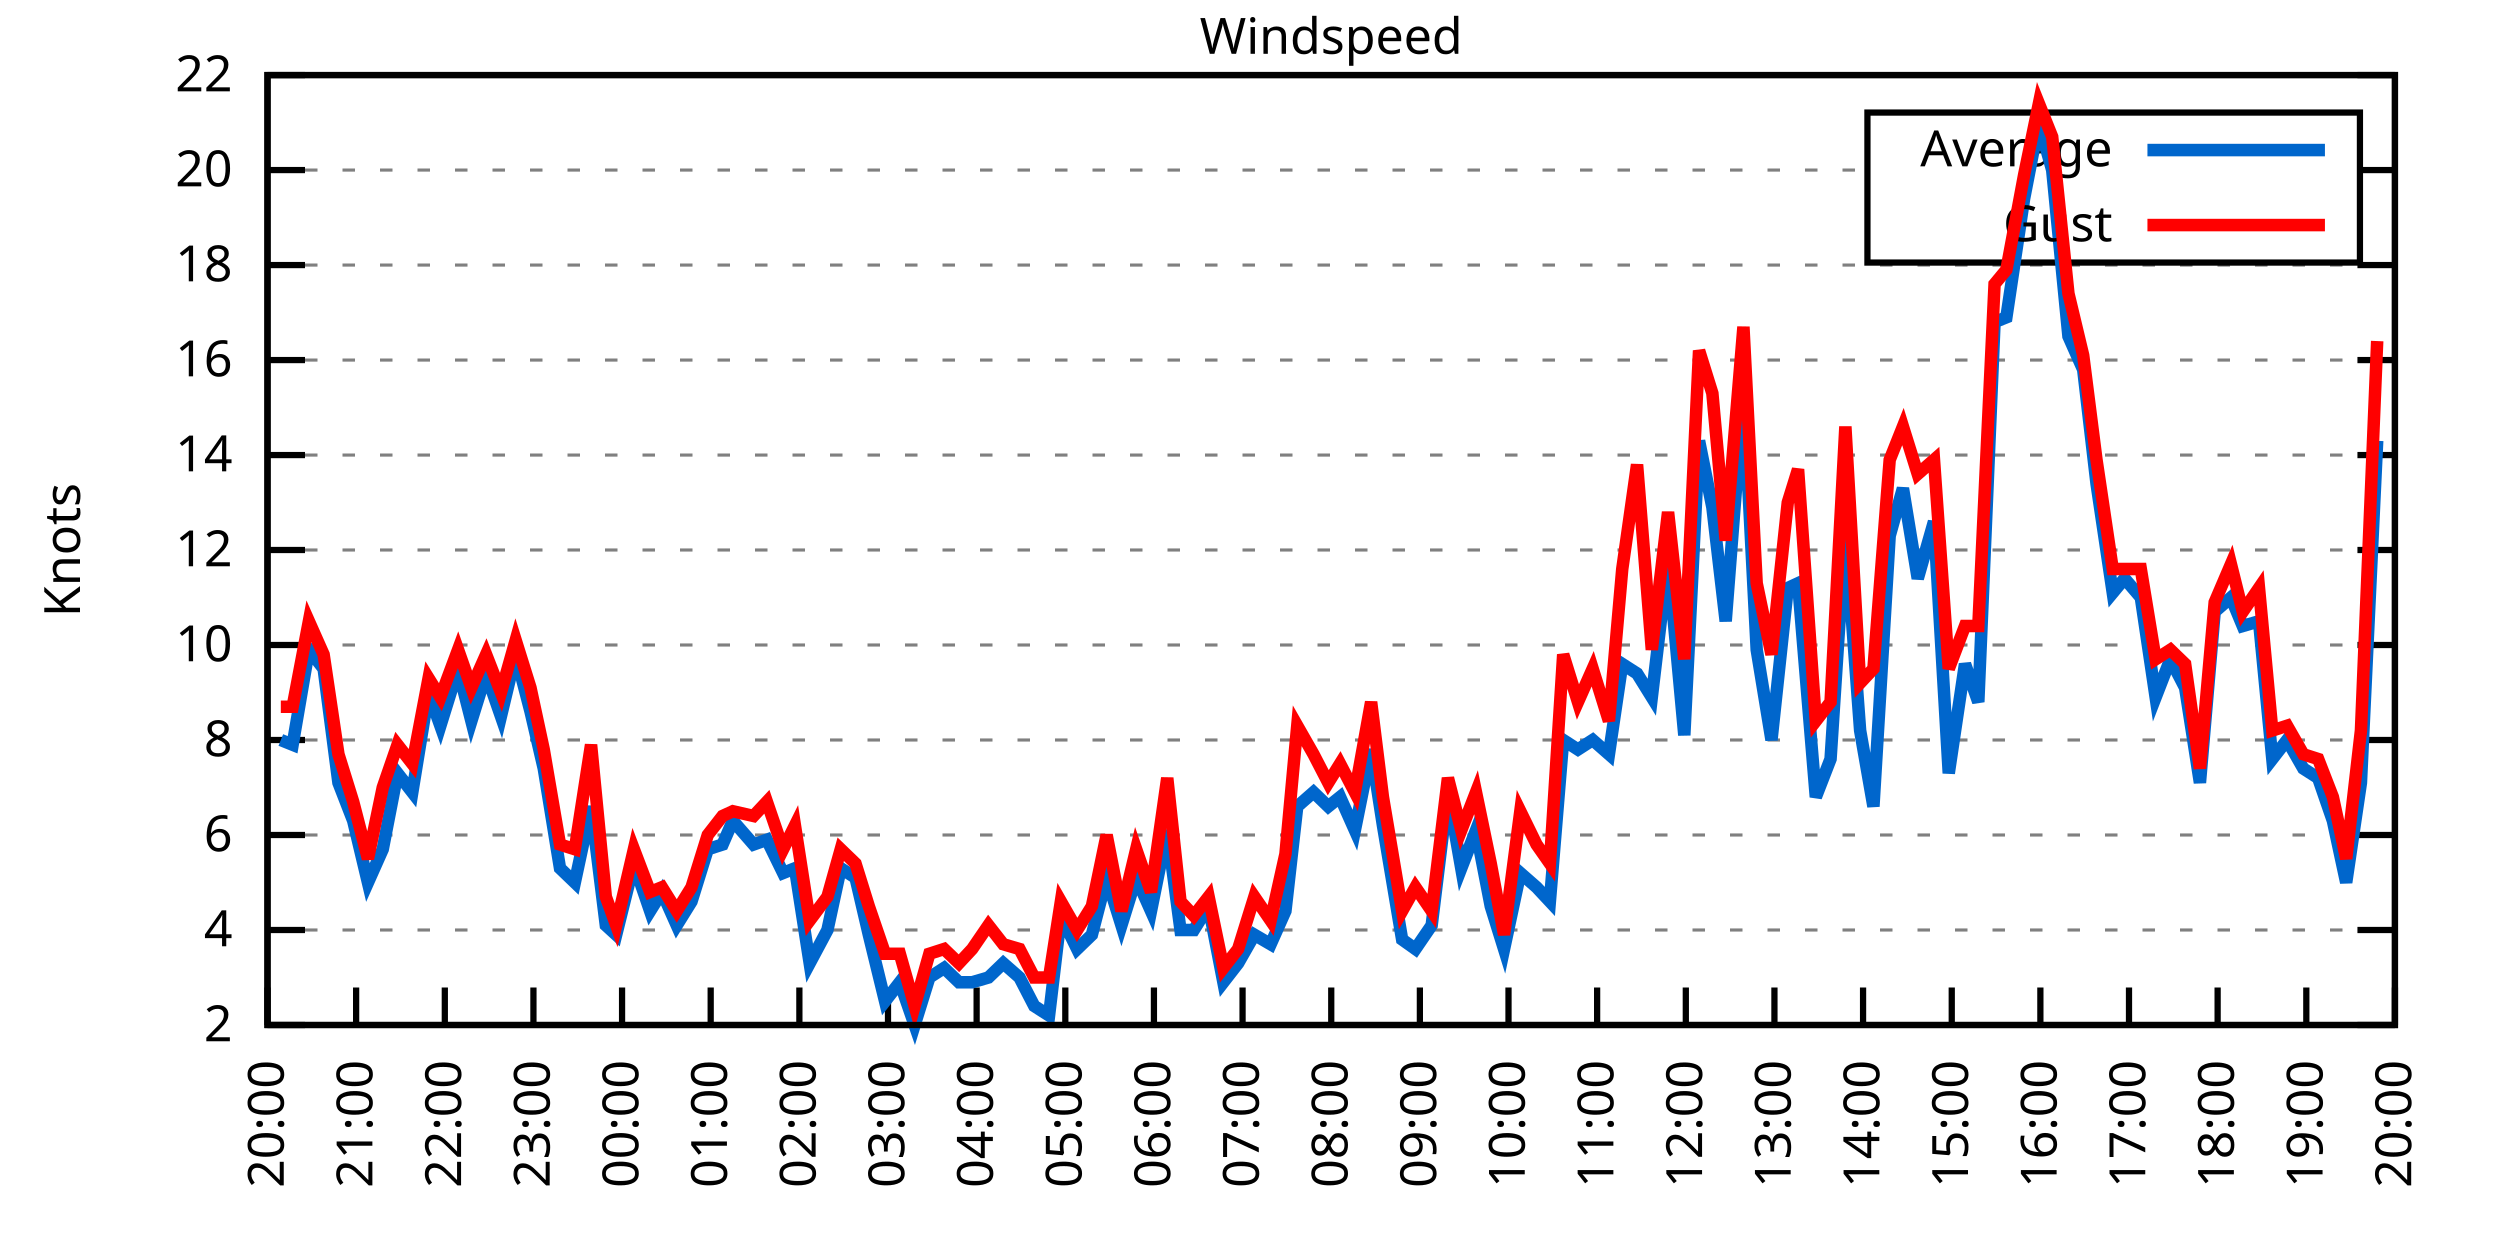
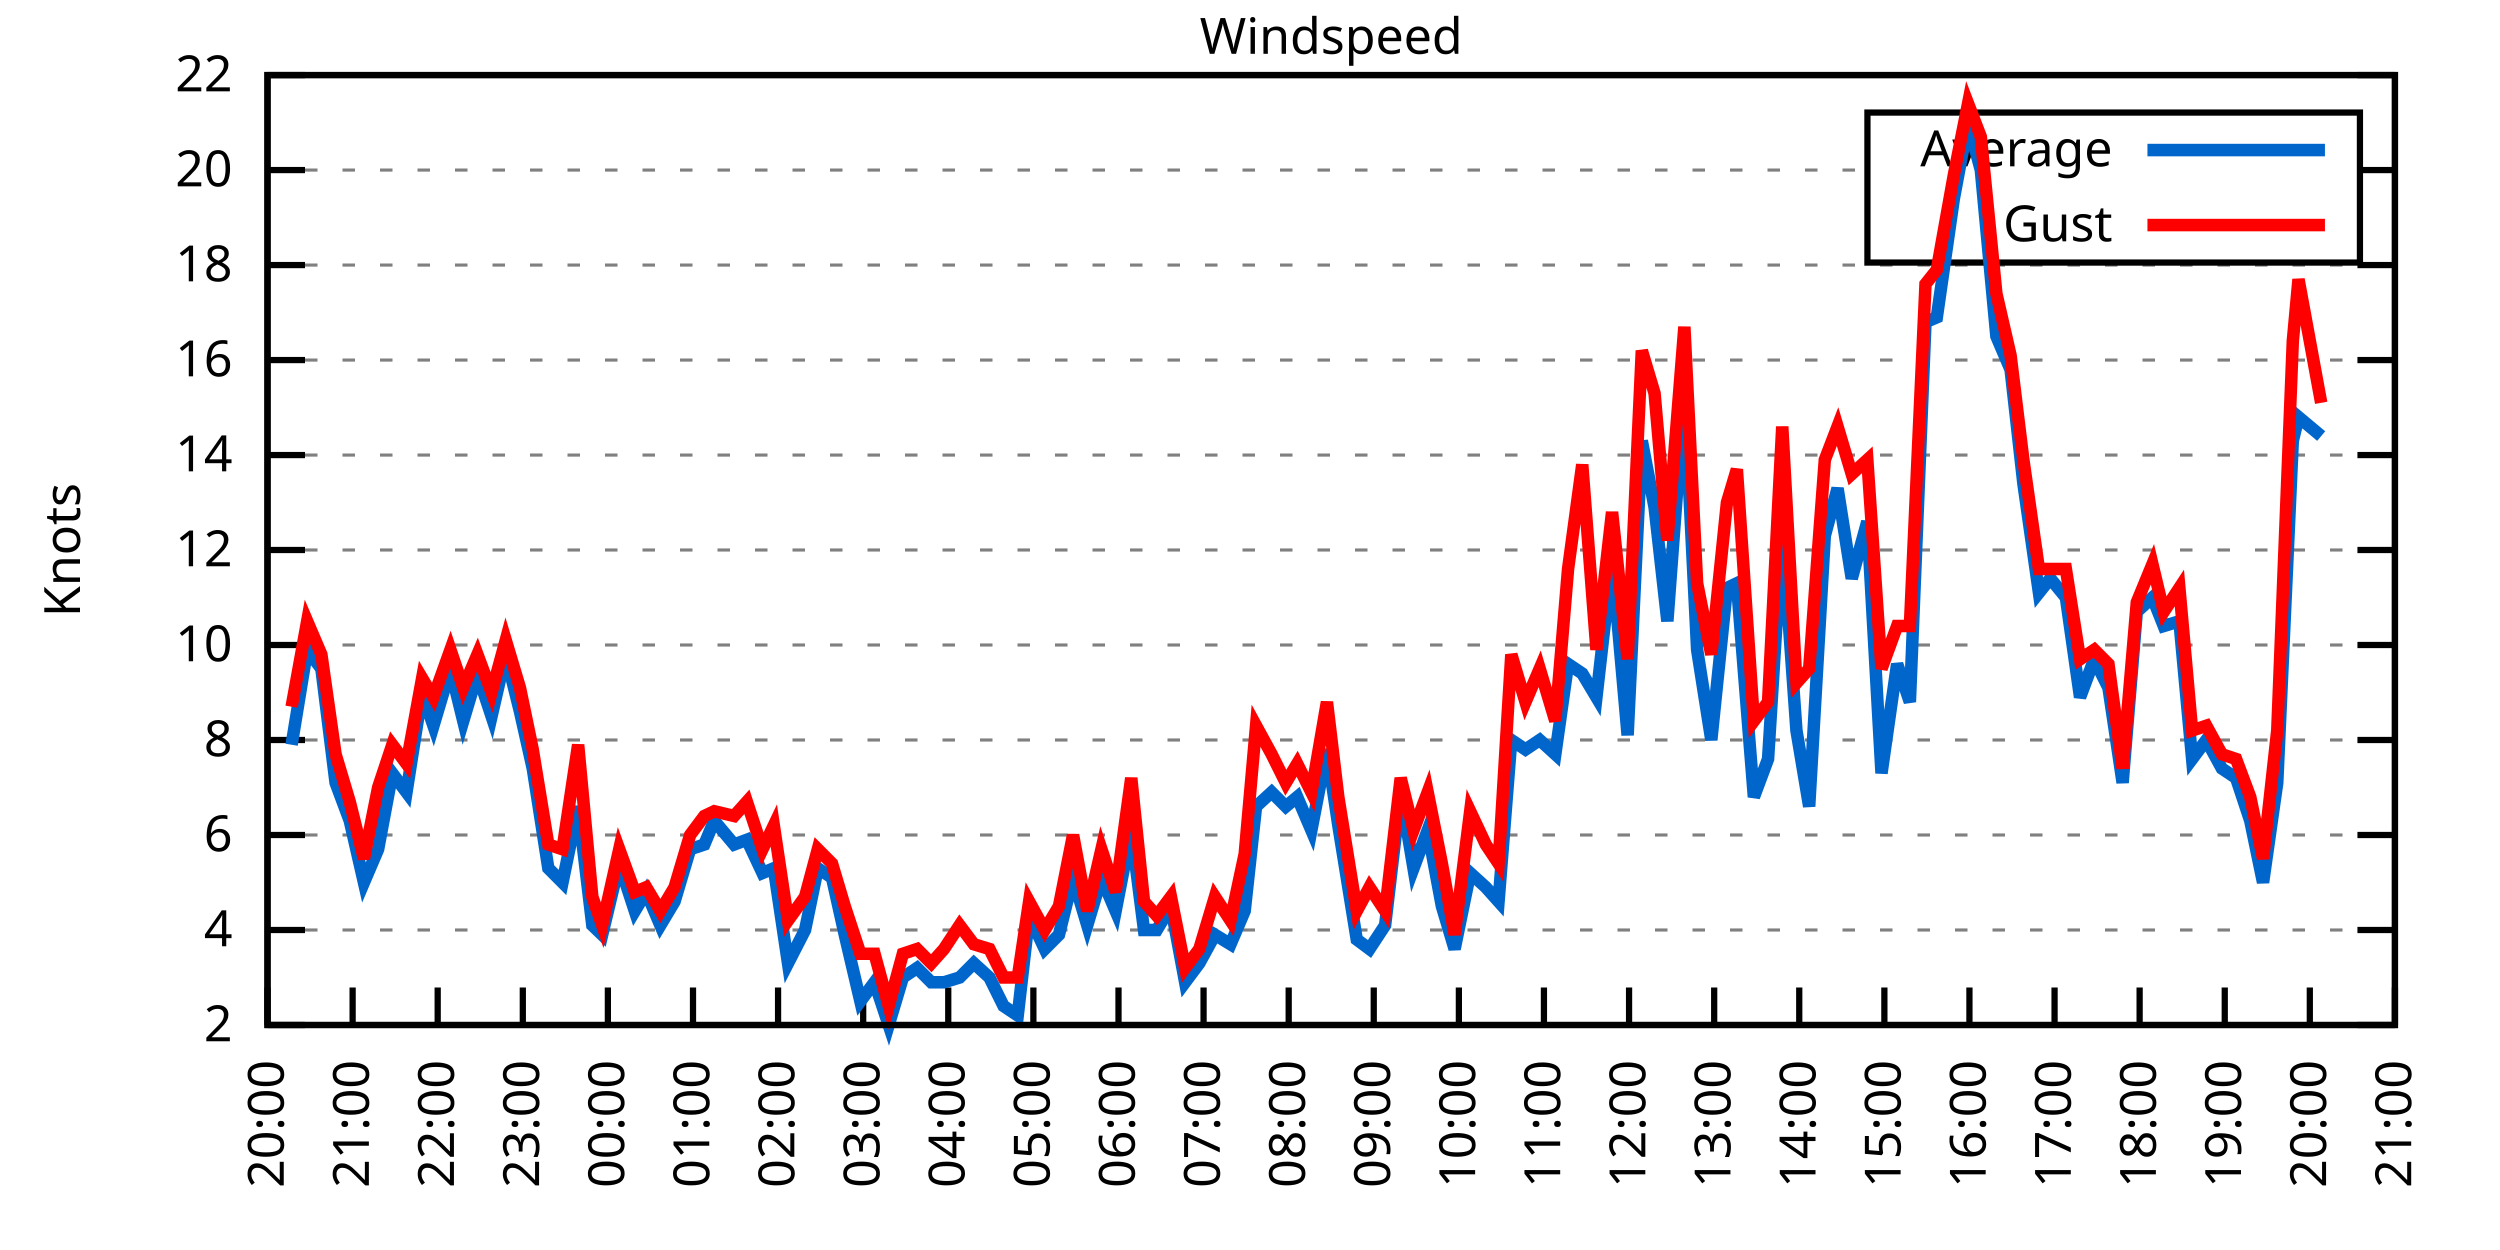
<svg xmlns="http://www.w3.org/2000/svg" xmlns:xlink="http://www.w3.org/1999/xlink" width="400" height="200" viewBox="0 0 400 200">
  <g id="gnuplot_canvas">
    <rect x="0" y="0" width="400" height="200" fill="none" />
    <defs>
      <circle id="gpDot" r="0.5" stroke-width="0.5" stroke="currentColor" />
      <path id="gpPt0" stroke-width="0.333" stroke="currentColor" d="M-1,0 h2 M0,-1 v2" />
      <path id="gpPt1" stroke-width="0.333" stroke="currentColor" d="M-1,-1 L1,1 M1,-1 L-1,1" />
      <path id="gpPt2" stroke-width="0.333" stroke="currentColor" d="M-1,0 L1,0 M0,-1 L0,1 M-1,-1 L1,1 M-1,1 L1,-1" />
      <rect id="gpPt3" stroke-width="0.333" stroke="currentColor" x="-1" y="-1" width="2" height="2" />
      <rect id="gpPt4" stroke-width="0.333" stroke="currentColor" fill="currentColor" x="-1" y="-1" width="2" height="2" />
      <circle id="gpPt5" stroke-width="0.333" stroke="currentColor" cx="0" cy="0" r="1" />
      <use xlink:href="#gpPt5" id="gpPt6" fill="currentColor" stroke="none" />
      <path id="gpPt7" stroke-width="0.333" stroke="currentColor" d="M0,-1.33 L-1.33,0.67 L1.33,0.67 z" />
      <use xlink:href="#gpPt7" id="gpPt8" fill="currentColor" stroke="none" />
      <use xlink:href="#gpPt7" id="gpPt9" stroke="currentColor" transform="rotate(180)" />
      <use xlink:href="#gpPt9" id="gpPt10" fill="currentColor" stroke="none" />
      <use xlink:href="#gpPt3" id="gpPt11" stroke="currentColor" transform="rotate(45)" />
      <use xlink:href="#gpPt11" id="gpPt12" fill="currentColor" stroke="none" />
      <path id="gpPt13" stroke-width="0.333" stroke="currentColor" d="M0,1.330 L1.265,0.411 L0.782,-1.067 L-0.782,-1.076 L-1.265,0.411 z" />
      <use xlink:href="#gpPt13" id="gpPt14" fill="currentColor" stroke="none" />
      <filter id="textbox" filterUnits="objectBoundingBox" x="0" y="0" height="1" width="1">
        <feFlood flood-color="white" flood-opacity="1" result="bgnd" />
        <feComposite in="SourceGraphic" in2="bgnd" operator="atop" />
      </filter>
      <filter id="greybox" filterUnits="objectBoundingBox" x="0" y="0" height="1" width="1">
        <feFlood flood-color="lightgrey" flood-opacity="1" result="grey" />
        <feComposite in="SourceGraphic" in2="grey" operator="atop" />
      </filter>
    </defs>
    <g fill="none" color="white" stroke="currentColor" stroke-width="1.00" stroke-linecap="butt" stroke-linejoin="miter">
</g>
    <g fill="none" color="black" stroke="currentColor" stroke-width="1.00" stroke-linecap="butt" stroke-linejoin="miter">
      <g stroke="none" shape-rendering="crispEdges">
        <polygon fill="rgb(255, 255, 255)" points="42.80,164.00 383.18,164.00 383.18,12.02 42.80,12.02 " />
      </g>
    </g>
    <g fill="none" color="black" stroke="currentColor" stroke-width="1.00" stroke-linecap="butt" stroke-linejoin="miter">
</g>
    <g fill="none" color="black" stroke="black" stroke-width="0.50" stroke-linecap="butt" stroke-linejoin="miter">
</g>
    <g fill="none" color="gray" stroke="currentColor" stroke-width="0.50" stroke-linecap="butt" stroke-linejoin="miter">
      <path stroke="gray" stroke-dasharray="2,4" class="gridline" d="M42.80,164.00 L383.19,164.00  " />
    </g>
    <g fill="none" color="gray" stroke="gray" stroke-width="1.00" stroke-linecap="butt" stroke-linejoin="miter">
</g>
    <g fill="none" color="black" stroke="currentColor" stroke-width="1.00" stroke-linecap="butt" stroke-linejoin="miter">
      <path stroke="black" d="M42.80,164.00 L48.80,164.00 M383.19,164.00 L377.19,164.00  " />
      <g transform="translate(37.20,166.60)" stroke="none" fill="black" font-family="Sans" font-size="8.00" text-anchor="end">
        <text>
          <tspan font-family="Sans"> 2</tspan>
        </text>
      </g>
    </g>
    <g fill="none" color="black" stroke="currentColor" stroke-width="1.00" stroke-linecap="butt" stroke-linejoin="miter">
</g>
    <g fill="none" color="black" stroke="black" stroke-width="0.50" stroke-linecap="butt" stroke-linejoin="miter">
</g>
    <g fill="none" color="gray" stroke="currentColor" stroke-width="0.50" stroke-linecap="butt" stroke-linejoin="miter">
      <path stroke="gray" stroke-dasharray="2,4" class="gridline" d="M42.80,148.80 L383.19,148.80  " />
    </g>
    <g fill="none" color="gray" stroke="gray" stroke-width="1.00" stroke-linecap="butt" stroke-linejoin="miter">
</g>
    <g fill="none" color="black" stroke="currentColor" stroke-width="1.00" stroke-linecap="butt" stroke-linejoin="miter">
      <path stroke="black" d="M42.80,148.80 L48.80,148.80 M383.19,148.80 L377.19,148.80  " />
      <g transform="translate(37.20,151.40)" stroke="none" fill="black" font-family="Sans" font-size="8.00" text-anchor="end">
        <text>
          <tspan font-family="Sans"> 4</tspan>
        </text>
      </g>
    </g>
    <g fill="none" color="black" stroke="currentColor" stroke-width="1.00" stroke-linecap="butt" stroke-linejoin="miter">
</g>
    <g fill="none" color="black" stroke="black" stroke-width="0.50" stroke-linecap="butt" stroke-linejoin="miter">
</g>
    <g fill="none" color="gray" stroke="currentColor" stroke-width="0.50" stroke-linecap="butt" stroke-linejoin="miter">
      <path stroke="gray" stroke-dasharray="2,4" class="gridline" d="M42.80,133.60 L383.19,133.60  " />
    </g>
    <g fill="none" color="gray" stroke="gray" stroke-width="1.00" stroke-linecap="butt" stroke-linejoin="miter">
</g>
    <g fill="none" color="black" stroke="currentColor" stroke-width="1.00" stroke-linecap="butt" stroke-linejoin="miter">
      <path stroke="black" d="M42.80,133.60 L48.80,133.60 M383.19,133.60 L377.19,133.60  " />
      <g transform="translate(37.20,136.20)" stroke="none" fill="black" font-family="Sans" font-size="8.00" text-anchor="end">
        <text>
          <tspan font-family="Sans"> 6</tspan>
        </text>
      </g>
    </g>
    <g fill="none" color="black" stroke="currentColor" stroke-width="1.00" stroke-linecap="butt" stroke-linejoin="miter">
</g>
    <g fill="none" color="black" stroke="black" stroke-width="0.50" stroke-linecap="butt" stroke-linejoin="miter">
</g>
    <g fill="none" color="gray" stroke="currentColor" stroke-width="0.50" stroke-linecap="butt" stroke-linejoin="miter">
      <path stroke="gray" stroke-dasharray="2,4" class="gridline" d="M42.80,118.40 L383.19,118.40  " />
    </g>
    <g fill="none" color="gray" stroke="gray" stroke-width="1.00" stroke-linecap="butt" stroke-linejoin="miter">
</g>
    <g fill="none" color="black" stroke="currentColor" stroke-width="1.00" stroke-linecap="butt" stroke-linejoin="miter">
      <path stroke="black" d="M42.80,118.40 L48.80,118.40 M383.19,118.40 L377.19,118.40  " />
      <g transform="translate(37.20,121.00)" stroke="none" fill="black" font-family="Sans" font-size="8.00" text-anchor="end">
        <text>
          <tspan font-family="Sans"> 8</tspan>
        </text>
      </g>
    </g>
    <g fill="none" color="black" stroke="currentColor" stroke-width="1.00" stroke-linecap="butt" stroke-linejoin="miter">
</g>
    <g fill="none" color="black" stroke="black" stroke-width="0.50" stroke-linecap="butt" stroke-linejoin="miter">
</g>
    <g fill="none" color="gray" stroke="currentColor" stroke-width="0.50" stroke-linecap="butt" stroke-linejoin="miter">
      <path stroke="gray" stroke-dasharray="2,4" class="gridline" d="M42.80,103.20 L383.19,103.20  " />
    </g>
    <g fill="none" color="gray" stroke="gray" stroke-width="1.00" stroke-linecap="butt" stroke-linejoin="miter">
</g>
    <g fill="none" color="black" stroke="currentColor" stroke-width="1.00" stroke-linecap="butt" stroke-linejoin="miter">
      <path stroke="black" d="M42.80,103.20 L48.80,103.20 M383.19,103.20 L377.19,103.20  " />
      <g transform="translate(37.20,105.80)" stroke="none" fill="black" font-family="Sans" font-size="8.00" text-anchor="end">
        <text>
          <tspan font-family="Sans"> 10</tspan>
        </text>
      </g>
    </g>
    <g fill="none" color="black" stroke="currentColor" stroke-width="1.00" stroke-linecap="butt" stroke-linejoin="miter">
</g>
    <g fill="none" color="black" stroke="black" stroke-width="0.50" stroke-linecap="butt" stroke-linejoin="miter">
</g>
    <g fill="none" color="gray" stroke="currentColor" stroke-width="0.50" stroke-linecap="butt" stroke-linejoin="miter">
      <path stroke="gray" stroke-dasharray="2,4" class="gridline" d="M42.80,88.00 L383.19,88.00  " />
    </g>
    <g fill="none" color="gray" stroke="gray" stroke-width="1.00" stroke-linecap="butt" stroke-linejoin="miter">
</g>
    <g fill="none" color="black" stroke="currentColor" stroke-width="1.00" stroke-linecap="butt" stroke-linejoin="miter">
      <path stroke="black" d="M42.80,88.00 L48.80,88.00 M383.19,88.00 L377.19,88.00  " />
      <g transform="translate(37.20,90.60)" stroke="none" fill="black" font-family="Sans" font-size="8.00" text-anchor="end">
        <text>
          <tspan font-family="Sans"> 12</tspan>
        </text>
      </g>
    </g>
    <g fill="none" color="black" stroke="currentColor" stroke-width="1.00" stroke-linecap="butt" stroke-linejoin="miter">
</g>
    <g fill="none" color="black" stroke="black" stroke-width="0.50" stroke-linecap="butt" stroke-linejoin="miter">
</g>
    <g fill="none" color="gray" stroke="currentColor" stroke-width="0.50" stroke-linecap="butt" stroke-linejoin="miter">
      <path stroke="gray" stroke-dasharray="2,4" class="gridline" d="M42.80,72.81 L383.19,72.81  " />
    </g>
    <g fill="none" color="gray" stroke="gray" stroke-width="1.00" stroke-linecap="butt" stroke-linejoin="miter">
</g>
    <g fill="none" color="black" stroke="currentColor" stroke-width="1.00" stroke-linecap="butt" stroke-linejoin="miter">
      <path stroke="black" d="M42.80,72.81 L48.80,72.81 M383.19,72.81 L377.19,72.81  " />
      <g transform="translate(37.20,75.41)" stroke="none" fill="black" font-family="Sans" font-size="8.00" text-anchor="end">
        <text>
          <tspan font-family="Sans"> 14</tspan>
        </text>
      </g>
    </g>
    <g fill="none" color="black" stroke="currentColor" stroke-width="1.00" stroke-linecap="butt" stroke-linejoin="miter">
</g>
    <g fill="none" color="black" stroke="black" stroke-width="0.50" stroke-linecap="butt" stroke-linejoin="miter">
</g>
    <g fill="none" color="gray" stroke="currentColor" stroke-width="0.50" stroke-linecap="butt" stroke-linejoin="miter">
      <path stroke="gray" stroke-dasharray="2,4" class="gridline" d="M42.80,57.61 L383.19,57.61  " />
    </g>
    <g fill="none" color="gray" stroke="gray" stroke-width="1.00" stroke-linecap="butt" stroke-linejoin="miter">
</g>
    <g fill="none" color="black" stroke="currentColor" stroke-width="1.00" stroke-linecap="butt" stroke-linejoin="miter">
      <path stroke="black" d="M42.80,57.61 L48.80,57.61 M383.19,57.61 L377.19,57.61  " />
      <g transform="translate(37.20,60.21)" stroke="none" fill="black" font-family="Sans" font-size="8.00" text-anchor="end">
        <text>
          <tspan font-family="Sans"> 16</tspan>
        </text>
      </g>
    </g>
    <g fill="none" color="black" stroke="currentColor" stroke-width="1.00" stroke-linecap="butt" stroke-linejoin="miter">
</g>
    <g fill="none" color="black" stroke="black" stroke-width="0.50" stroke-linecap="butt" stroke-linejoin="miter">
</g>
    <g fill="none" color="gray" stroke="currentColor" stroke-width="0.50" stroke-linecap="butt" stroke-linejoin="miter">
      <path stroke="gray" stroke-dasharray="2,4" class="gridline" d="M42.80,42.41 L383.19,42.41  " />
    </g>
    <g fill="none" color="gray" stroke="gray" stroke-width="1.00" stroke-linecap="butt" stroke-linejoin="miter">
</g>
    <g fill="none" color="black" stroke="currentColor" stroke-width="1.00" stroke-linecap="butt" stroke-linejoin="miter">
      <path stroke="black" d="M42.80,42.41 L48.80,42.41 M383.19,42.41 L377.19,42.41  " />
      <g transform="translate(37.20,45.01)" stroke="none" fill="black" font-family="Sans" font-size="8.00" text-anchor="end">
        <text>
          <tspan font-family="Sans"> 18</tspan>
        </text>
      </g>
    </g>
    <g fill="none" color="black" stroke="currentColor" stroke-width="1.00" stroke-linecap="butt" stroke-linejoin="miter">
</g>
    <g fill="none" color="black" stroke="black" stroke-width="0.50" stroke-linecap="butt" stroke-linejoin="miter">
</g>
    <g fill="none" color="gray" stroke="currentColor" stroke-width="0.50" stroke-linecap="butt" stroke-linejoin="miter">
      <path stroke="gray" stroke-dasharray="2,4" class="gridline" d="M42.80,27.21 L298.79,27.21 M377.59,27.21 L383.19,27.21  " />
    </g>
    <g fill="none" color="gray" stroke="gray" stroke-width="1.00" stroke-linecap="butt" stroke-linejoin="miter">
</g>
    <g fill="none" color="black" stroke="currentColor" stroke-width="1.00" stroke-linecap="butt" stroke-linejoin="miter">
      <path stroke="black" d="M42.80,27.21 L48.80,27.21 M383.19,27.21 L377.19,27.21  " />
      <g transform="translate(37.20,29.81)" stroke="none" fill="black" font-family="Sans" font-size="8.00" text-anchor="end">
        <text>
          <tspan font-family="Sans"> 20</tspan>
        </text>
      </g>
    </g>
    <g fill="none" color="black" stroke="currentColor" stroke-width="1.00" stroke-linecap="butt" stroke-linejoin="miter">
</g>
    <g fill="none" color="black" stroke="black" stroke-width="0.50" stroke-linecap="butt" stroke-linejoin="miter">
</g>
    <g fill="none" color="gray" stroke="currentColor" stroke-width="0.50" stroke-linecap="butt" stroke-linejoin="miter">
      <path stroke="gray" stroke-dasharray="2,4" class="gridline" d="M42.80,12.01 L383.19,12.01  " />
    </g>
    <g fill="none" color="gray" stroke="gray" stroke-width="1.00" stroke-linecap="butt" stroke-linejoin="miter">
</g>
    <g fill="none" color="black" stroke="currentColor" stroke-width="1.00" stroke-linecap="butt" stroke-linejoin="miter">
      <path stroke="black" d="M42.80,12.01 L48.80,12.01 M383.19,12.01 L377.19,12.01  " />
      <g transform="translate(37.20,14.61)" stroke="none" fill="black" font-family="Sans" font-size="8.00" text-anchor="end">
        <text>
          <tspan font-family="Sans"> 22</tspan>
        </text>
      </g>
    </g>
    <g fill="none" color="black" stroke="currentColor" stroke-width="1.00" stroke-linecap="butt" stroke-linejoin="miter">
      <path stroke="black" d="M42.80,164.00 L42.80,158.00  " />
      <g transform="translate(45.40,169.60) rotate(270.00)" stroke="none" fill="black" font-family="Sans" font-size="8.00" text-anchor="end">
        <text>
          <tspan font-family="Sans">20:00</tspan>
        </text>
      </g>
    </g>
    <g fill="none" color="black" stroke="currentColor" stroke-width="1.00" stroke-linecap="butt" stroke-linejoin="miter">
-       <path stroke="black" d="M56.98,164.00 L56.98,158.00  " />
-       <g transform="translate(59.58,169.60) rotate(270.00)" stroke="none" fill="black" font-family="Sans" font-size="8.00" text-anchor="end">
+       <path stroke="black" d="M56.42,164.00 L56.42,158.00  " />
+       <g transform="translate(59.02,169.60) rotate(270.00)" stroke="none" fill="black" font-family="Sans" font-size="8.00" text-anchor="end">
        <text>
          <tspan font-family="Sans">21:00</tspan>
        </text>
      </g>
    </g>
    <g fill="none" color="black" stroke="currentColor" stroke-width="1.00" stroke-linecap="butt" stroke-linejoin="miter">
-       <path stroke="black" d="M71.17,164.00 L71.17,158.00  " />
-       <g transform="translate(73.77,169.60) rotate(270.00)" stroke="none" fill="black" font-family="Sans" font-size="8.00" text-anchor="end">
+       <path stroke="black" d="M70.03,164.00 L70.03,158.00  " />
+       <g transform="translate(72.63,169.60) rotate(270.00)" stroke="none" fill="black" font-family="Sans" font-size="8.00" text-anchor="end">
        <text>
          <tspan font-family="Sans">22:00</tspan>
        </text>
      </g>
    </g>
    <g fill="none" color="black" stroke="currentColor" stroke-width="1.00" stroke-linecap="butt" stroke-linejoin="miter">
-       <path stroke="black" d="M85.35,164.00 L85.35,158.00  " />
-       <g transform="translate(87.95,169.60) rotate(270.00)" stroke="none" fill="black" font-family="Sans" font-size="8.00" text-anchor="end">
+       <path stroke="black" d="M83.65,164.00 L83.65,158.00  " />
+       <g transform="translate(86.25,169.60) rotate(270.00)" stroke="none" fill="black" font-family="Sans" font-size="8.00" text-anchor="end">
        <text>
          <tspan font-family="Sans">23:00</tspan>
        </text>
      </g>
    </g>
    <g fill="none" color="black" stroke="currentColor" stroke-width="1.00" stroke-linecap="butt" stroke-linejoin="miter">
-       <path stroke="black" d="M99.53,164.00 L99.53,158.00  " />
-       <g transform="translate(102.13,169.60) rotate(270.00)" stroke="none" fill="black" font-family="Sans" font-size="8.00" text-anchor="end">
+       <path stroke="black" d="M97.26,164.00 L97.26,158.00  " />
+       <g transform="translate(99.86,169.60) rotate(270.00)" stroke="none" fill="black" font-family="Sans" font-size="8.00" text-anchor="end">
        <text>
          <tspan font-family="Sans">00:00</tspan>
        </text>
      </g>
    </g>
    <g fill="none" color="black" stroke="currentColor" stroke-width="1.00" stroke-linecap="butt" stroke-linejoin="miter">
-       <path stroke="black" d="M113.71,164.00 L113.71,158.00  " />
-       <g transform="translate(116.31,169.60) rotate(270.00)" stroke="none" fill="black" font-family="Sans" font-size="8.00" text-anchor="end">
+       <path stroke="black" d="M110.88,164.00 L110.88,158.00  " />
+       <g transform="translate(113.48,169.60) rotate(270.00)" stroke="none" fill="black" font-family="Sans" font-size="8.00" text-anchor="end">
        <text>
          <tspan font-family="Sans">01:00</tspan>
        </text>
      </g>
    </g>
    <g fill="none" color="black" stroke="currentColor" stroke-width="1.00" stroke-linecap="butt" stroke-linejoin="miter">
-       <path stroke="black" d="M127.90,164.00 L127.90,158.00  " />
-       <g transform="translate(130.50,169.60) rotate(270.00)" stroke="none" fill="black" font-family="Sans" font-size="8.00" text-anchor="end">
+       <path stroke="black" d="M124.49,164.00 L124.49,158.00  " />
+       <g transform="translate(127.09,169.60) rotate(270.00)" stroke="none" fill="black" font-family="Sans" font-size="8.00" text-anchor="end">
        <text>
          <tspan font-family="Sans">02:00</tspan>
        </text>
      </g>
    </g>
    <g fill="none" color="black" stroke="currentColor" stroke-width="1.00" stroke-linecap="butt" stroke-linejoin="miter">
-       <path stroke="black" d="M142.08,164.00 L142.08,158.00  " />
-       <g transform="translate(144.68,169.60) rotate(270.00)" stroke="none" fill="black" font-family="Sans" font-size="8.00" text-anchor="end">
+       <path stroke="black" d="M138.11,164.00 L138.11,158.00  " />
+       <g transform="translate(140.71,169.60) rotate(270.00)" stroke="none" fill="black" font-family="Sans" font-size="8.00" text-anchor="end">
        <text>
          <tspan font-family="Sans">03:00</tspan>
        </text>
      </g>
    </g>
    <g fill="none" color="black" stroke="currentColor" stroke-width="1.00" stroke-linecap="butt" stroke-linejoin="miter">
-       <path stroke="black" d="M156.26,164.00 L156.26,158.00  " />
-       <g transform="translate(158.86,169.60) rotate(270.00)" stroke="none" fill="black" font-family="Sans" font-size="8.00" text-anchor="end">
+       <path stroke="black" d="M151.72,164.00 L151.72,158.00  " />
+       <g transform="translate(154.32,169.60) rotate(270.00)" stroke="none" fill="black" font-family="Sans" font-size="8.00" text-anchor="end">
        <text>
          <tspan font-family="Sans">04:00</tspan>
        </text>
      </g>
    </g>
    <g fill="none" color="black" stroke="currentColor" stroke-width="1.00" stroke-linecap="butt" stroke-linejoin="miter">
-       <path stroke="black" d="M170.45,164.00 L170.45,158.00  " />
-       <g transform="translate(173.05,169.60) rotate(270.00)" stroke="none" fill="black" font-family="Sans" font-size="8.00" text-anchor="end">
+       <path stroke="black" d="M165.34,164.00 L165.34,158.00  " />
+       <g transform="translate(167.94,169.60) rotate(270.00)" stroke="none" fill="black" font-family="Sans" font-size="8.00" text-anchor="end">
        <text>
          <tspan font-family="Sans">05:00</tspan>
        </text>
      </g>
    </g>
    <g fill="none" color="black" stroke="currentColor" stroke-width="1.00" stroke-linecap="butt" stroke-linejoin="miter">
-       <path stroke="black" d="M184.63,164.00 L184.63,158.00  " />
-       <g transform="translate(187.23,169.60) rotate(270.00)" stroke="none" fill="black" font-family="Sans" font-size="8.00" text-anchor="end">
+       <path stroke="black" d="M178.96,164.00 L178.96,158.00  " />
+       <g transform="translate(181.56,169.60) rotate(270.00)" stroke="none" fill="black" font-family="Sans" font-size="8.00" text-anchor="end">
        <text>
          <tspan font-family="Sans">06:00</tspan>
        </text>
      </g>
    </g>
    <g fill="none" color="black" stroke="currentColor" stroke-width="1.00" stroke-linecap="butt" stroke-linejoin="miter">
-       <path stroke="black" d="M198.81,164.00 L198.81,158.00  " />
-       <g transform="translate(201.41,169.60) rotate(270.00)" stroke="none" fill="black" font-family="Sans" font-size="8.00" text-anchor="end">
+       <path stroke="black" d="M192.57,164.00 L192.57,158.00  " />
+       <g transform="translate(195.17,169.60) rotate(270.00)" stroke="none" fill="black" font-family="Sans" font-size="8.00" text-anchor="end">
        <text>
          <tspan font-family="Sans">07:00</tspan>
        </text>
      </g>
    </g>
    <g fill="none" color="black" stroke="currentColor" stroke-width="1.00" stroke-linecap="butt" stroke-linejoin="miter">
-       <path stroke="black" d="M213.00,164.00 L213.00,158.00  " />
-       <g transform="translate(215.60,169.60) rotate(270.00)" stroke="none" fill="black" font-family="Sans" font-size="8.00" text-anchor="end">
+       <path stroke="black" d="M206.19,164.00 L206.19,158.00  " />
+       <g transform="translate(208.79,169.60) rotate(270.00)" stroke="none" fill="black" font-family="Sans" font-size="8.00" text-anchor="end">
        <text>
          <tspan font-family="Sans">08:00</tspan>
        </text>
      </g>
    </g>
    <g fill="none" color="black" stroke="currentColor" stroke-width="1.00" stroke-linecap="butt" stroke-linejoin="miter">
-       <path stroke="black" d="M227.18,164.00 L227.18,158.00  " />
-       <g transform="translate(229.78,169.60) rotate(270.00)" stroke="none" fill="black" font-family="Sans" font-size="8.00" text-anchor="end">
+       <path stroke="black" d="M219.80,164.00 L219.80,158.00  " />
+       <g transform="translate(222.40,169.60) rotate(270.00)" stroke="none" fill="black" font-family="Sans" font-size="8.00" text-anchor="end">
        <text>
          <tspan font-family="Sans">09:00</tspan>
        </text>
      </g>
    </g>
    <g fill="none" color="black" stroke="currentColor" stroke-width="1.00" stroke-linecap="butt" stroke-linejoin="miter">
-       <path stroke="black" d="M241.36,164.00 L241.36,158.00  " />
-       <g transform="translate(243.96,169.60) rotate(270.00)" stroke="none" fill="black" font-family="Sans" font-size="8.00" text-anchor="end">
+       <path stroke="black" d="M233.42,164.00 L233.42,158.00  " />
+       <g transform="translate(236.02,169.60) rotate(270.00)" stroke="none" fill="black" font-family="Sans" font-size="8.00" text-anchor="end">
        <text>
          <tspan font-family="Sans">10:00</tspan>
        </text>
      </g>
    </g>
    <g fill="none" color="black" stroke="currentColor" stroke-width="1.00" stroke-linecap="butt" stroke-linejoin="miter">
-       <path stroke="black" d="M255.54,164.00 L255.54,158.00  " />
-       <g transform="translate(258.14,169.60) rotate(270.00)" stroke="none" fill="black" font-family="Sans" font-size="8.00" text-anchor="end">
+       <path stroke="black" d="M247.03,164.00 L247.03,158.00  " />
+       <g transform="translate(249.63,169.60) rotate(270.00)" stroke="none" fill="black" font-family="Sans" font-size="8.00" text-anchor="end">
        <text>
          <tspan font-family="Sans">11:00</tspan>
        </text>
      </g>
    </g>
    <g fill="none" color="black" stroke="currentColor" stroke-width="1.00" stroke-linecap="butt" stroke-linejoin="miter">
-       <path stroke="black" d="M269.73,164.00 L269.73,158.00  " />
-       <g transform="translate(272.33,169.60) rotate(270.00)" stroke="none" fill="black" font-family="Sans" font-size="8.00" text-anchor="end">
+       <path stroke="black" d="M260.65,164.00 L260.65,158.00  " />
+       <g transform="translate(263.25,169.60) rotate(270.00)" stroke="none" fill="black" font-family="Sans" font-size="8.00" text-anchor="end">
        <text>
          <tspan font-family="Sans">12:00</tspan>
        </text>
      </g>
    </g>
    <g fill="none" color="black" stroke="currentColor" stroke-width="1.00" stroke-linecap="butt" stroke-linejoin="miter">
-       <path stroke="black" d="M283.91,164.00 L283.91,158.00  " />
-       <g transform="translate(286.51,169.60) rotate(270.00)" stroke="none" fill="black" font-family="Sans" font-size="8.00" text-anchor="end">
+       <path stroke="black" d="M274.27,164.00 L274.27,158.00  " />
+       <g transform="translate(276.87,169.60) rotate(270.00)" stroke="none" fill="black" font-family="Sans" font-size="8.00" text-anchor="end">
        <text>
          <tspan font-family="Sans">13:00</tspan>
        </text>
      </g>
    </g>
    <g fill="none" color="black" stroke="currentColor" stroke-width="1.00" stroke-linecap="butt" stroke-linejoin="miter">
-       <path stroke="black" d="M298.09,164.00 L298.09,158.00  " />
-       <g transform="translate(300.69,169.60) rotate(270.00)" stroke="none" fill="black" font-family="Sans" font-size="8.00" text-anchor="end">
+       <path stroke="black" d="M287.88,164.00 L287.88,158.00  " />
+       <g transform="translate(290.48,169.60) rotate(270.00)" stroke="none" fill="black" font-family="Sans" font-size="8.00" text-anchor="end">
        <text>
          <tspan font-family="Sans">14:00</tspan>
        </text>
      </g>
    </g>
    <g fill="none" color="black" stroke="currentColor" stroke-width="1.00" stroke-linecap="butt" stroke-linejoin="miter">
-       <path stroke="black" d="M312.28,164.00 L312.28,158.00  " />
-       <g transform="translate(314.88,169.60) rotate(270.00)" stroke="none" fill="black" font-family="Sans" font-size="8.00" text-anchor="end">
+       <path stroke="black" d="M301.50,164.00 L301.50,158.00  " />
+       <g transform="translate(304.10,169.60) rotate(270.00)" stroke="none" fill="black" font-family="Sans" font-size="8.00" text-anchor="end">
        <text>
          <tspan font-family="Sans">15:00</tspan>
        </text>
      </g>
    </g>
    <g fill="none" color="black" stroke="currentColor" stroke-width="1.00" stroke-linecap="butt" stroke-linejoin="miter">
-       <path stroke="black" d="M326.46,164.00 L326.46,158.00  " />
-       <g transform="translate(329.06,169.60) rotate(270.00)" stroke="none" fill="black" font-family="Sans" font-size="8.00" text-anchor="end">
+       <path stroke="black" d="M315.11,164.00 L315.11,158.00  " />
+       <g transform="translate(317.71,169.60) rotate(270.00)" stroke="none" fill="black" font-family="Sans" font-size="8.00" text-anchor="end">
        <text>
          <tspan font-family="Sans">16:00</tspan>
        </text>
      </g>
    </g>
    <g fill="none" color="black" stroke="currentColor" stroke-width="1.00" stroke-linecap="butt" stroke-linejoin="miter">
-       <path stroke="black" d="M340.64,164.00 L340.64,158.00  " />
-       <g transform="translate(343.24,169.60) rotate(270.00)" stroke="none" fill="black" font-family="Sans" font-size="8.00" text-anchor="end">
+       <path stroke="black" d="M328.73,164.00 L328.73,158.00  " />
+       <g transform="translate(331.33,169.60) rotate(270.00)" stroke="none" fill="black" font-family="Sans" font-size="8.00" text-anchor="end">
        <text>
          <tspan font-family="Sans">17:00</tspan>
        </text>
      </g>
    </g>
    <g fill="none" color="black" stroke="currentColor" stroke-width="1.00" stroke-linecap="butt" stroke-linejoin="miter">
-       <path stroke="black" d="M354.82,164.00 L354.82,158.00  " />
-       <g transform="translate(357.42,169.60) rotate(270.00)" stroke="none" fill="black" font-family="Sans" font-size="8.00" text-anchor="end">
+       <path stroke="black" d="M342.34,164.00 L342.34,158.00  " />
+       <g transform="translate(344.94,169.60) rotate(270.00)" stroke="none" fill="black" font-family="Sans" font-size="8.00" text-anchor="end">
        <text>
          <tspan font-family="Sans">18:00</tspan>
        </text>
      </g>
    </g>
    <g fill="none" color="black" stroke="currentColor" stroke-width="1.00" stroke-linecap="butt" stroke-linejoin="miter">
-       <path stroke="black" d="M369.01,164.00 L369.01,158.00  " />
-       <g transform="translate(371.61,169.60) rotate(270.00)" stroke="none" fill="black" font-family="Sans" font-size="8.00" text-anchor="end">
+       <path stroke="black" d="M355.96,164.00 L355.96,158.00  " />
+       <g transform="translate(358.56,169.60) rotate(270.00)" stroke="none" fill="black" font-family="Sans" font-size="8.00" text-anchor="end">
        <text>
          <tspan font-family="Sans">19:00</tspan>
+         </text>
+       </g>
+     </g>
+     <g fill="none" color="black" stroke="currentColor" stroke-width="1.00" stroke-linecap="butt" stroke-linejoin="miter">
+       <path stroke="black" d="M369.57,164.00 L369.57,158.00  " />
+       <g transform="translate(372.17,169.60) rotate(270.00)" stroke="none" fill="black" font-family="Sans" font-size="8.00" text-anchor="end">
+         <text>
+           <tspan font-family="Sans">20:00</tspan>
        </text>
      </g>
    </g>
    <g fill="none" color="black" stroke="currentColor" stroke-width="1.00" stroke-linecap="butt" stroke-linejoin="miter">
      <path stroke="black" d="M383.19,164.00 L383.19,158.00  " />
      <g transform="translate(385.79,169.60) rotate(270.00)" stroke="none" fill="black" font-family="Sans" font-size="8.00" text-anchor="end">
        <text>
-           <tspan font-family="Sans">20:00</tspan>
+           <tspan font-family="Sans">21:00</tspan>
        </text>
      </g>
    </g>
    <g fill="none" color="black" stroke="currentColor" stroke-width="1.00" stroke-linecap="butt" stroke-linejoin="miter">
</g>
    <g fill="none" color="black" stroke="currentColor" stroke-width="1.00" stroke-linecap="butt" stroke-linejoin="miter">
      <path stroke="black" d="M42.80,12.01 L42.80,164.00 L383.19,164.00 L383.19,12.01 L42.80,12.01 Z  " />
    </g>
    <g fill="none" color="black" stroke="currentColor" stroke-width="1.00" stroke-linecap="butt" stroke-linejoin="miter">
</g>
    <g fill="none" color="black" stroke="currentColor" stroke-width="1.00" stroke-linecap="butt" stroke-linejoin="miter">
      <path stroke="black" d="M298.79,42.01 L298.79,18.01 L377.59,18.01 L377.59,42.01 L298.79,42.01 Z  " />
    </g>
    <g id="Windspeed_plot_1">
      <g fill="none" color="white" stroke="black" stroke-width="2.00" stroke-linecap="butt" stroke-linejoin="miter">
</g>
      <g fill="none" color="black" stroke="currentColor" stroke-width="2.00" stroke-linecap="butt" stroke-linejoin="miter">
        <g transform="translate(337.99,26.61)" stroke="none" fill="black" font-family="Sans" font-size="8.00" text-anchor="end">
          <text>
            <tspan font-family="Sans">Average</tspan>
          </text>
        </g>
      </g>
      <g fill="none" color="black" stroke="currentColor" stroke-width="2.00" stroke-linecap="butt" stroke-linejoin="miter">
-         <path stroke="rgb(  0, 102, 204)" d="M343.59,24.01 L371.99,24.01 M44.93,118.40 L46.82,119.16 L49.42,103.96 L51.78,107.00 L54.15,125.24 L56.51,131.32   L58.87,141.20 L61.24,135.88 L63.60,123.72 L65.97,126.76 L68.57,110.80 L70.46,116.12 L73.29,107.00 L75.42,115.36   L77.78,107.76 L80.15,114.60 L82.51,104.72 L84.88,113.84 L87.00,122.96 L89.60,138.92 L91.97,141.20 L94.57,129.04   L96.93,148.04 L98.59,149.56 L101.42,138.16 L104.02,145.76 L105.91,142.72 L108.28,148.04 L110.64,144.24 L113.24,135.88   L115.61,135.12 L117.26,131.32 L120.57,135.12 L122.70,134.36 L125.30,139.68 L127.19,138.92 L129.55,154.12 L132.39,148.80   L134.52,138.92 L136.88,140.44 L139.01,149.56 L141.61,160.20 L143.97,157.16 L146.34,164.00 L148.70,156.40 L151.06,154.88   L153.43,157.16 L155.55,157.16 L158.15,156.40 L160.52,154.12 L163.12,156.40 L165.48,160.96 L167.85,162.48 L169.74,146.52   L172.34,151.84 L174.70,149.56 L177.06,140.44 L179.43,148.04 L181.79,140.44 L184.16,145.76 L186.76,132.84 L188.88,148.80   L191.01,148.80 L193.38,145.00 L195.74,157.16 L198.10,154.12 L200.70,149.56 L203.30,151.08 L205.67,145.76 L207.56,129.04   L210.16,126.76 L212.52,129.04 L214.41,127.52 L216.78,132.84 L219.38,119.92 L221.27,132.08 L224.34,150.32 L226.47,151.84   L229.07,148.04 L231.67,126.76 L233.80,138.92 L236.16,132.84 L238.52,145.00 L240.65,151.84 L243.25,139.68 L245.85,141.96   L247.98,144.24 L250.11,118.40 L252.47,119.92 L254.83,118.40 L257.43,120.68 L259.56,106.24 L261.93,107.76 L264.29,111.56   L266.89,89.52 L269.49,117.64 L271.85,70.53 L273.98,81.17 L276.11,99.40 L278.95,62.93 L281.07,103.96 L283.44,118.40   L286.04,94.08 L287.69,93.32 L290.53,127.52 L292.89,121.44 L295.26,84.97 L297.62,116.88 L299.75,129.04 L302.35,85.73   L304.47,78.13 L306.84,92.56 L309.44,83.45 L311.80,123.72 L314.40,106.24 L316.53,112.32 L319.13,51.53 L321.02,50.77   L323.86,31.77 L326.22,19.61 L328.35,27.21 L330.95,53.81 L333.31,59.13 L335.44,77.37 L338.04,94.84 L339.93,92.56   L342.53,95.60 L344.90,111.56 L347.26,105.48 L349.62,110.04 L351.99,125.24 L354.35,97.88 L356.95,95.60 L358.84,100.16   L361.44,99.40 L363.57,121.44 L365.93,118.40 L368.53,122.96 L370.90,124.48 L373.26,131.32 L375.39,141.20 L377.75,125.24   L380.35,70.53  " />
+         <path stroke="rgb(  0, 102, 204)" d="M343.59,24.01 L371.99,24.01 M46.66,119.16 L49.15,103.96 L51.42,107.00 L53.69,125.24 L55.96,131.32 L58.23,141.20   L60.50,135.88 L62.77,123.72 L65.04,126.76 L67.54,110.80 L69.35,116.12 L72.07,107.00 L74.12,115.36 L76.39,107.76   L78.65,114.60 L80.92,104.72 L83.19,113.84 L85.24,122.96 L87.73,138.92 L90.00,141.20 L92.50,129.04 L94.77,148.04   L96.35,149.56 L99.08,138.16 L101.57,145.76 L103.39,142.72 L105.66,148.04 L107.93,144.24 L110.42,135.88 L112.69,135.12   L114.28,131.32 L117.46,135.12 L119.50,134.36 L122.00,139.68 L123.81,138.92 L126.08,154.12 L128.81,148.80 L130.85,138.92   L133.12,140.44 L135.16,149.56 L137.66,160.20 L139.92,157.16 L142.19,164.00 L144.46,156.40 L146.73,154.88 L149.00,157.16   L151.04,157.16 L153.54,156.40 L155.81,154.12 L158.31,156.40 L160.57,160.96 L162.84,162.48 L164.66,146.52 L167.16,151.84   L169.43,149.56 L171.69,140.44 L173.96,148.04 L176.23,140.44 L178.50,145.76 L181.00,132.84 L183.04,148.80 L185.08,148.80   L187.35,145.00 L189.62,157.16 L191.89,154.12 L194.39,149.56 L196.88,151.08 L199.15,145.76 L200.97,129.04 L203.46,126.76   L205.73,129.04 L207.55,127.52 L209.82,132.84 L212.31,119.92 L214.13,132.08 L217.08,150.32 L219.12,151.84 L221.62,148.04   L224.11,126.76 L226.16,138.92 L228.43,132.84 L230.70,145.00 L232.74,151.84 L235.23,139.68 L237.73,141.96 L239.77,144.24   L241.81,118.40 L244.08,119.92 L246.35,118.40 L248.85,120.68 L250.89,106.24 L253.16,107.76 L255.43,111.56 L257.93,89.52   L260.42,117.64 L262.69,70.53 L264.73,81.17 L266.78,99.40 L269.50,62.93 L271.54,103.96 L273.81,118.40 L276.31,94.08   L277.90,93.32 L280.62,127.52 L282.89,121.44 L285.16,84.97 L287.43,116.88 L289.47,129.04 L291.97,85.73 L294.01,78.13   L296.28,92.56 L298.77,83.45 L301.04,123.72 L303.54,106.24 L305.58,112.32 L308.08,51.53 L309.89,50.77 L312.62,31.77   L314.89,19.61 L316.93,27.21 L319.42,53.81 L321.69,59.13 L323.74,77.37 L326.23,94.84 L328.05,92.56 L330.54,95.60   L332.81,111.56 L335.08,105.48 L337.35,110.04 L339.62,125.24 L341.89,97.88 L344.39,95.60 L346.20,100.16 L348.70,99.40   L350.74,121.44 L353.01,118.40 L355.50,122.96 L357.77,124.48 L360.04,131.32 L362.09,141.20 L364.36,125.24 L366.85,70.53   L367.76,66.73 L371.39,69.77  " />
      </g>
    </g>
    <g id="Windspeed_plot_2">
      <g fill="none" color="black" stroke="currentColor" stroke-width="2.00" stroke-linecap="butt" stroke-linejoin="miter">
        <g transform="translate(337.99,38.61)" stroke="none" fill="black" font-family="Sans" font-size="8.00" text-anchor="end">
          <text>
            <tspan font-family="Sans">Gust</tspan>
          </text>
        </g>
      </g>
      <g fill="none" color="black" stroke="currentColor" stroke-width="2.00" stroke-linecap="butt" stroke-linejoin="miter">
-         <path stroke="rgb(255,   0,   0)" d="M343.59,36.01 L371.99,36.01 M44.93,113.08 L46.82,113.08 L49.42,99.40 L51.78,104.72 L54.15,120.68 L56.51,128.28   L58.87,137.40 L61.24,126.00 L63.60,119.16 L65.97,122.20 L68.57,108.52 L70.46,111.56 L73.29,103.96 L75.42,110.04   L77.78,104.72 L80.15,110.80 L82.51,102.44 L84.88,110.04 L87.00,119.92 L89.60,135.12 L91.97,135.88 L94.57,119.16   L96.93,143.48 L98.59,148.04 L101.42,135.88 L104.02,142.72 L105.91,141.96 L108.28,145.76 L110.64,141.96 L113.24,133.60   L115.61,130.56 L117.26,129.80 L120.57,130.56 L122.70,128.28 L125.30,135.88 L127.19,132.08 L129.55,147.28 L132.39,143.48   L134.52,135.88 L136.88,138.16 L139.01,145.00 L141.61,152.60 L143.97,152.60 L146.34,160.96 L148.70,152.60 L151.06,151.84   L153.43,154.12 L155.55,151.84 L158.15,148.04 L160.52,151.08 L163.12,151.84 L165.48,156.40 L167.85,156.40 L169.74,144.24   L172.34,148.80 L174.70,145.00 L177.06,133.60 L179.43,145.76 L181.79,135.88 L184.16,142.72 L186.76,124.48 L188.88,144.24   L191.01,146.52 L193.38,143.48 L195.74,154.88 L198.10,151.84 L200.70,143.48 L203.30,147.28 L205.67,136.64 L207.56,116.12   L210.16,120.68 L212.52,125.24 L214.41,122.20 L216.78,126.76 L219.38,112.32 L221.27,127.52 L224.34,145.76 L226.47,141.96   L229.07,145.76 L231.67,124.48 L233.80,132.84 L236.16,126.76 L238.52,138.16 L240.65,149.56 L243.25,129.80 L245.85,135.12   L247.98,138.16 L250.11,104.72 L252.47,112.32 L254.83,107.00 L257.43,115.36 L259.56,91.04 L261.93,74.33 L264.29,103.96   L266.89,81.93 L269.49,105.48 L271.85,56.09 L273.98,62.93 L276.11,86.49 L278.95,52.29 L281.07,93.32 L283.44,104.72   L286.04,80.41 L287.69,75.09 L290.53,115.36 L292.89,112.32 L295.26,68.25 L297.62,109.28 L299.75,107.00 L302.35,73.57   L304.47,68.25 L306.84,75.85 L309.44,73.57 L311.80,107.00 L314.40,100.16 L316.53,100.16 L319.13,45.45 L321.02,43.17   L323.86,27.97 L326.22,16.57 L328.35,21.89 L330.95,46.97 L333.31,56.85 L335.44,73.57 L338.04,91.04 L339.93,91.04   L342.53,91.04 L344.90,105.48 L347.26,103.96 L349.62,106.24 L351.99,122.96 L354.35,96.36 L356.95,90.28 L358.84,97.88   L361.44,94.08 L363.57,116.88 L365.93,116.12 L368.53,120.68 L370.90,121.44 L373.26,127.52 L375.39,137.40 L377.75,116.88   L380.35,54.57  " />
+         <path stroke="rgb(255,   0,   0)" d="M343.59,36.01 L371.99,36.01 M46.66,113.08 L49.15,99.40 L51.42,104.72 L53.69,120.68 L55.96,128.28 L58.23,137.40   L60.50,126.00 L62.77,119.16 L65.04,122.20 L67.54,108.52 L69.35,111.56 L72.07,103.96 L74.12,110.04 L76.39,104.72   L78.65,110.80 L80.92,102.44 L83.19,110.04 L85.24,119.92 L87.73,135.12 L90.00,135.88 L92.50,119.16 L94.77,143.48   L96.35,148.04 L99.08,135.88 L101.57,142.72 L103.39,141.96 L105.66,145.76 L107.93,141.96 L110.42,133.60 L112.69,130.56   L114.28,129.80 L117.46,130.56 L119.50,128.28 L122.00,135.88 L123.81,132.08 L126.08,147.28 L128.81,143.48 L130.85,135.88   L133.12,138.16 L135.16,145.00 L137.66,152.60 L139.92,152.60 L142.19,160.96 L144.46,152.60 L146.73,151.84 L149.00,154.12   L151.04,151.84 L153.54,148.04 L155.81,151.08 L158.31,151.84 L160.57,156.40 L162.84,156.40 L164.66,144.24 L167.16,148.80   L169.43,145.00 L171.69,133.60 L173.96,145.76 L176.23,135.88 L178.50,142.72 L181.00,124.48 L183.04,144.24 L185.08,146.52   L187.35,143.48 L189.62,154.88 L191.89,151.84 L194.39,143.48 L196.88,147.28 L199.15,136.64 L200.97,116.12 L203.46,120.68   L205.73,125.24 L207.55,122.20 L209.82,126.76 L212.31,112.32 L214.13,127.52 L217.08,145.76 L219.12,141.96 L221.62,145.76   L224.11,124.48 L226.16,132.84 L228.43,126.76 L230.70,138.16 L232.74,149.56 L235.23,129.80 L237.73,135.12 L239.77,138.16   L241.81,104.72 L244.08,112.32 L246.35,107.00 L248.85,115.36 L250.89,91.04 L253.16,74.33 L255.43,103.96 L257.93,81.93   L260.42,105.48 L262.69,56.09 L264.73,62.93 L266.78,86.49 L269.50,52.29 L271.54,93.32 L273.81,104.72 L276.31,80.41   L277.90,75.09 L280.62,115.36 L282.89,112.32 L285.16,68.25 L287.43,109.28 L289.47,107.00 L291.97,73.57 L294.01,68.25   L296.28,75.85 L298.77,73.57 L301.04,107.00 L303.54,100.16 L305.58,100.16 L308.08,45.45 L309.89,43.17 L312.62,27.97   L314.89,16.57 L316.93,21.89 L319.42,46.97 L321.69,56.85 L323.74,73.57 L326.23,91.04 L328.05,91.04 L330.54,91.04   L332.81,105.48 L335.08,103.96 L337.35,106.24 L339.62,122.96 L341.89,96.36 L344.39,90.28 L346.20,97.88 L348.70,94.08   L350.74,116.88 L353.01,116.12 L355.50,120.68 L357.77,121.44 L360.04,127.52 L362.09,137.40 L364.36,116.88 L366.85,54.57   L367.76,44.69 L371.39,64.45  " />
      </g>
    </g>
    <g fill="none" color="black" stroke="currentColor" stroke-width="2.00" stroke-linecap="butt" stroke-linejoin="miter">
</g>
    <g fill="none" color="black" stroke="black" stroke-width="1.00" stroke-linecap="butt" stroke-linejoin="miter">
</g>
    <g fill="none" color="black" stroke="currentColor" stroke-width="1.00" stroke-linecap="butt" stroke-linejoin="miter">
      <path stroke="black" d="M42.80,12.01 L42.80,164.00 L383.19,164.00 L383.19,12.01 L42.80,12.01 Z  " />
      <g transform="translate(12.80,88.01) rotate(270.00)" stroke="none" fill="black" font-family="Sans" font-size="8.00" text-anchor="middle">
        <text>
          <tspan font-family="Sans">Knots</tspan>
        </text>
      </g>
    </g>
    <g fill="none" color="black" stroke="currentColor" stroke-width="1.00" stroke-linecap="butt" stroke-linejoin="miter">
</g>
    <g fill="none" color="black" stroke="currentColor" stroke-width="1.00" stroke-linecap="butt" stroke-linejoin="miter">
      <g transform="translate(212.99,8.61)" stroke="none" fill="black" font-family="Sans" font-size="8.00" text-anchor="middle">
        <text>
          <tspan font-family="Sans">Windspeed</tspan>
        </text>
      </g>
    </g>
    <g fill="none" color="black" stroke="currentColor" stroke-width="1.00" stroke-linecap="butt" stroke-linejoin="miter">
</g>
  </g>
</svg>
